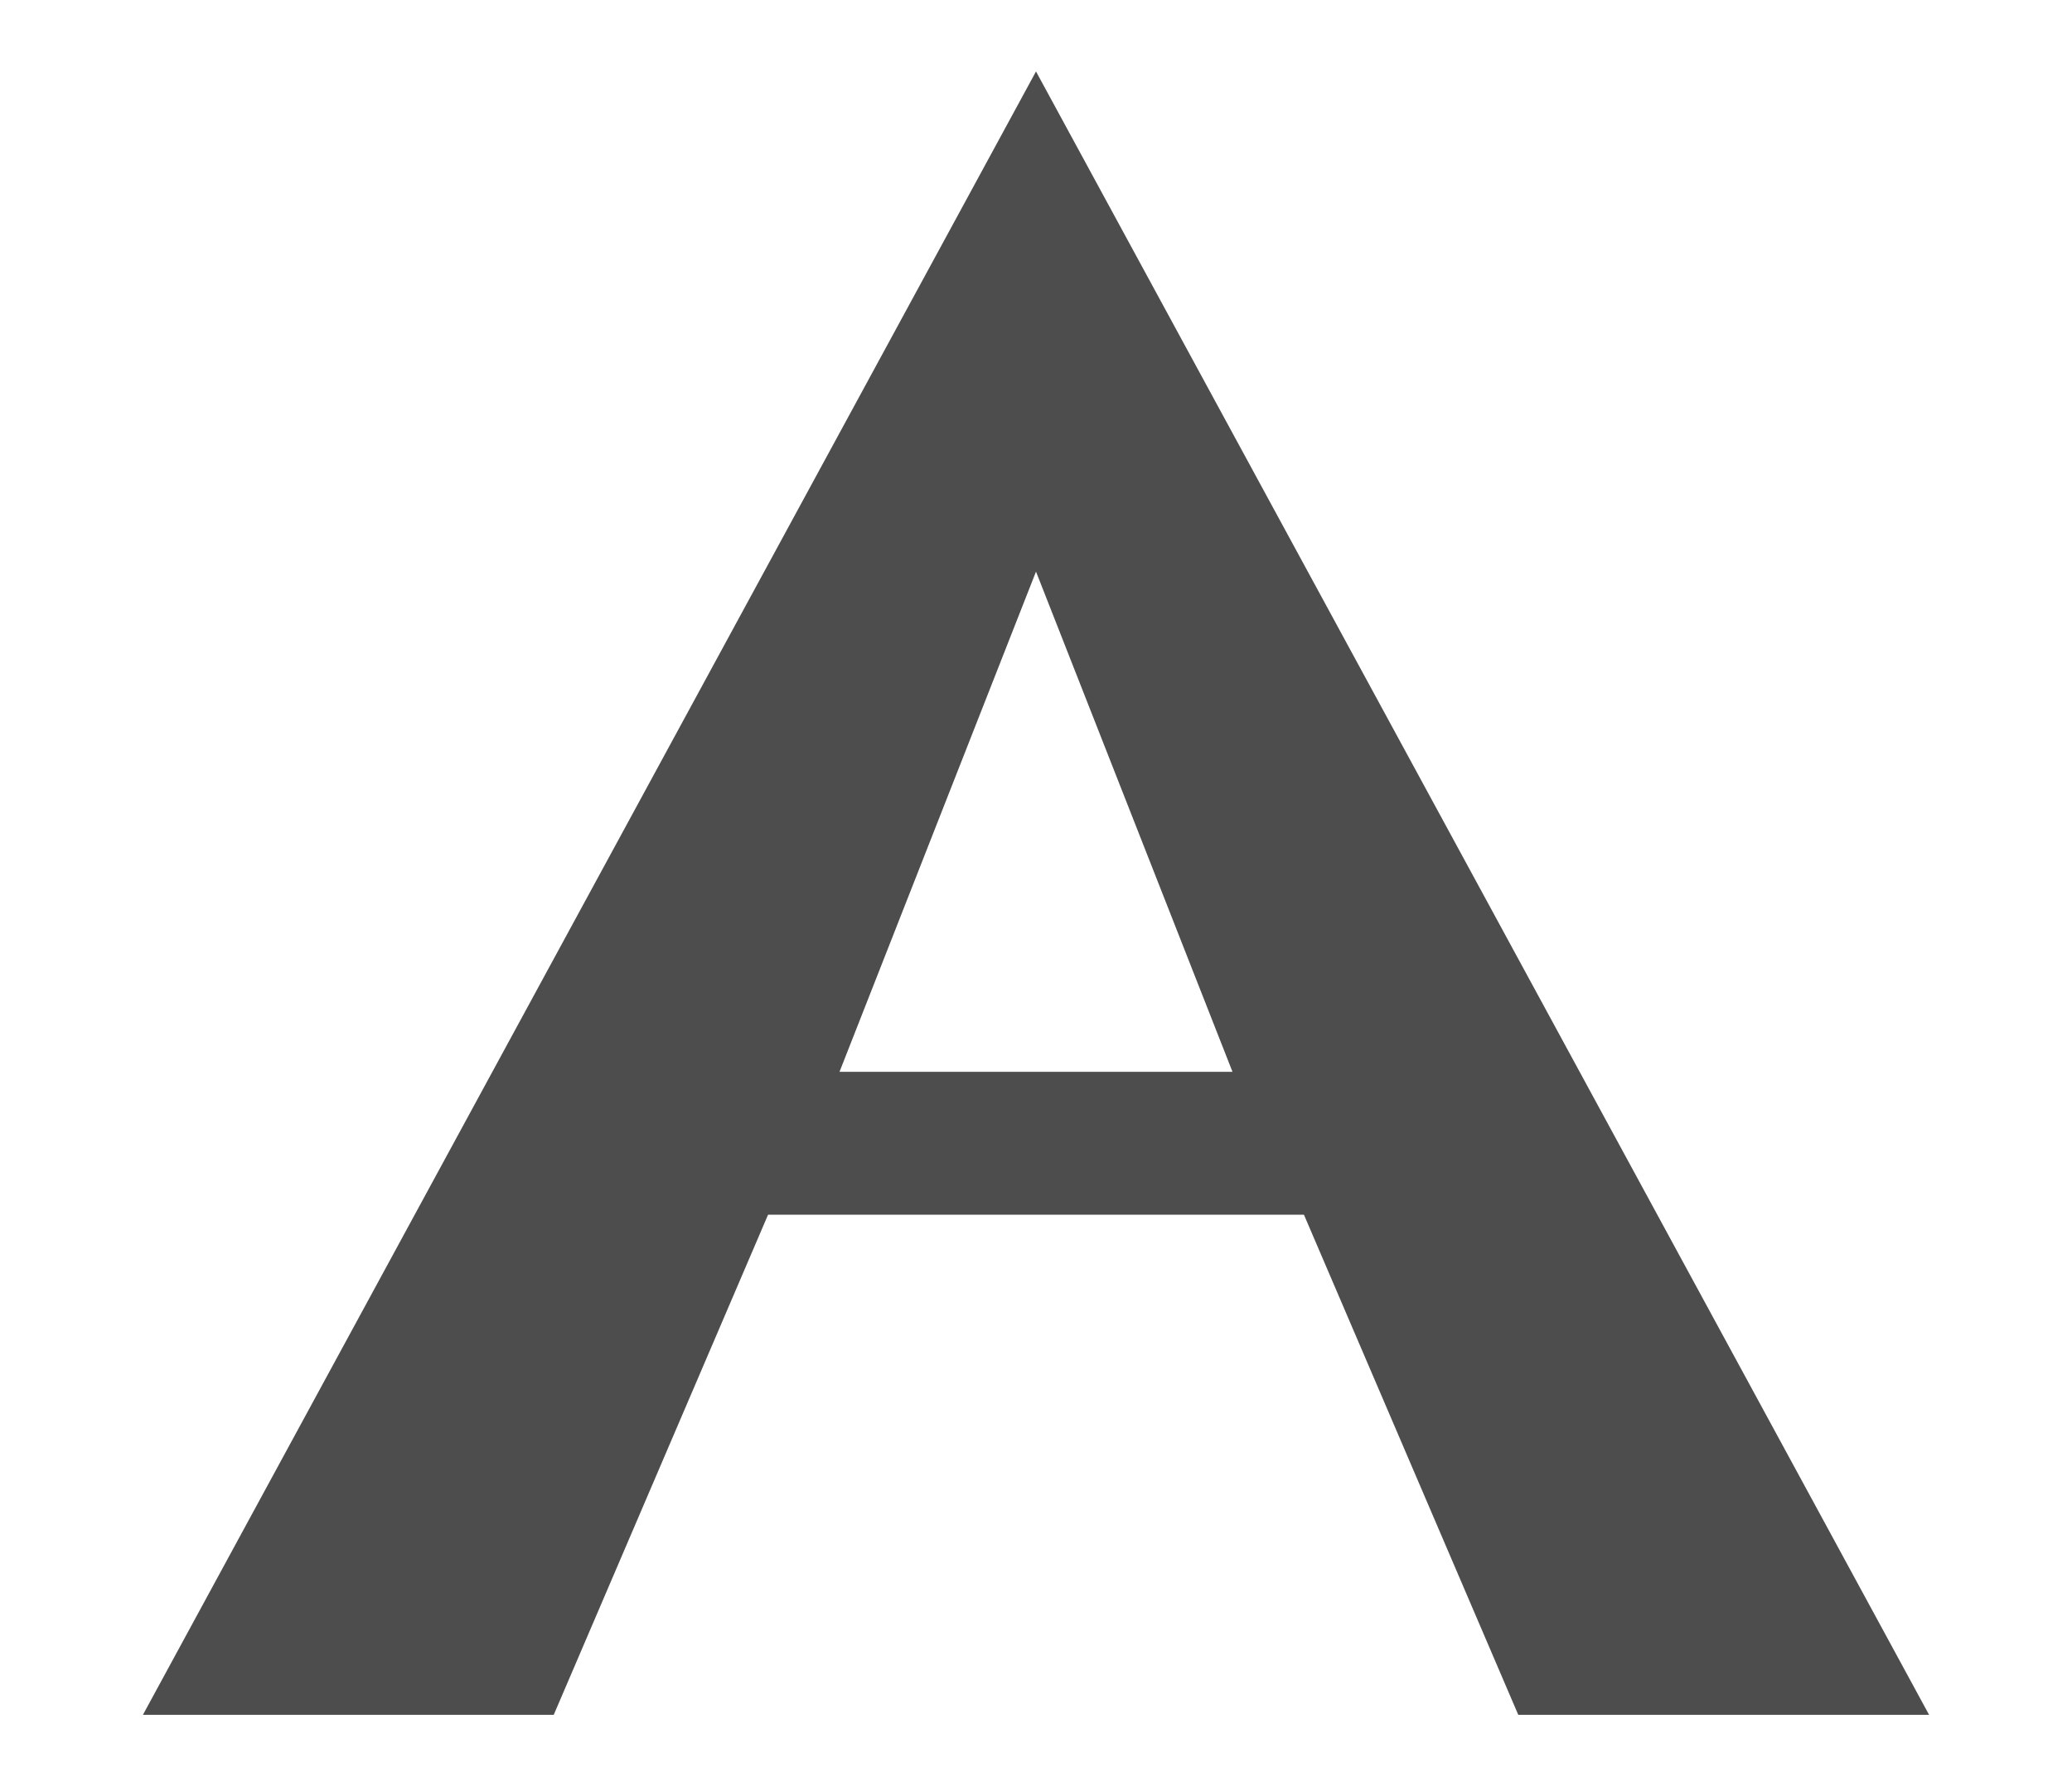
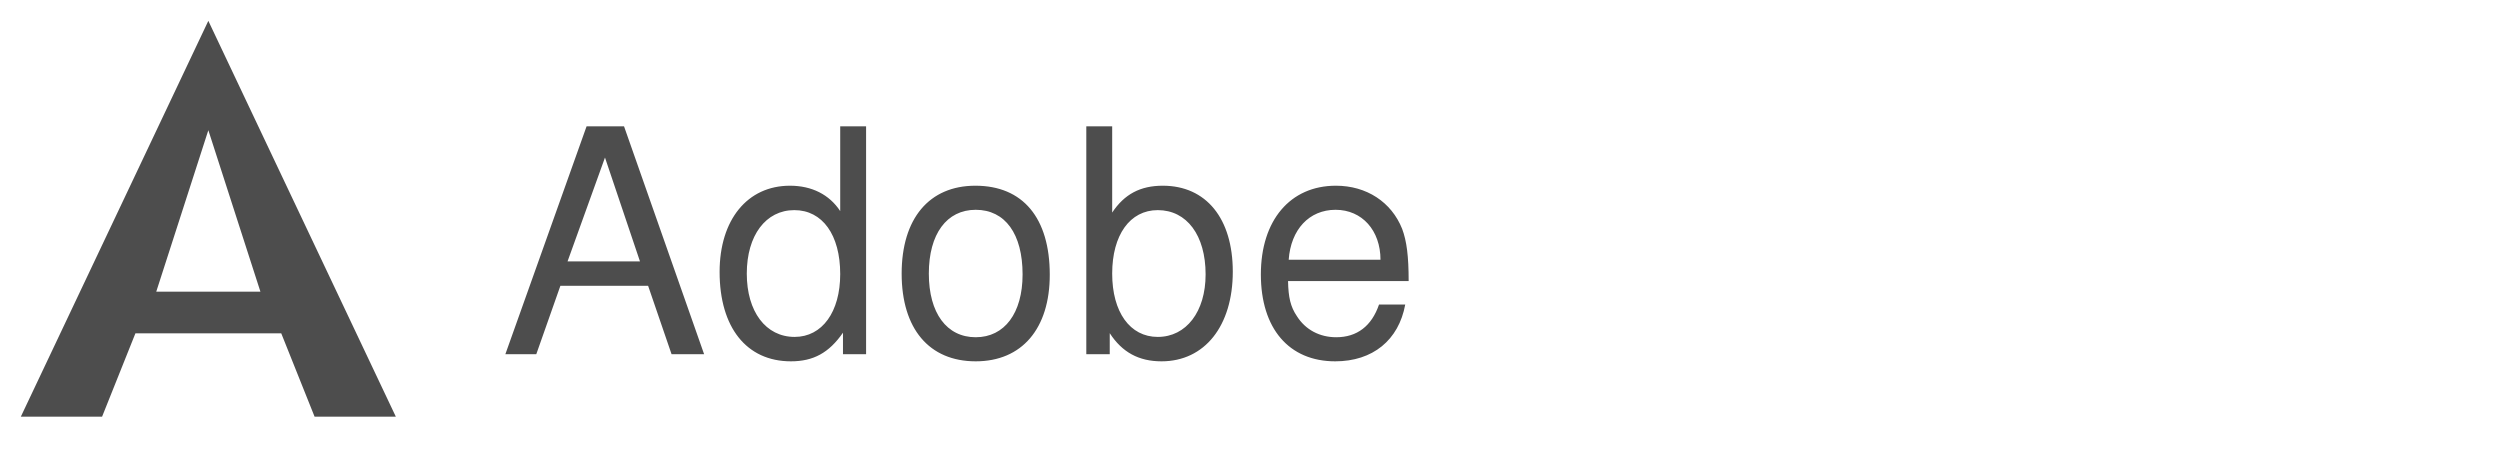
- <svg xmlns="http://www.w3.org/2000/svg" viewBox="-4 -2 58 50" fill="#4D4D4D">
-   <path fill-rule="evenodd" d="M25 0L50 46H38.5L32.5 32H17.5L11.5 46H0L25 0ZM25 14L19.5 28H30.5L25 14Z" />
+ <svg xmlns="http://www.w3.org/2000/svg" viewBox="0 0 240 44" fill="#4D4D4D">
+   <path fill-rule="evenodd" d="M20 2L38 40H30.2L27 32H13L9.8 40H2L20 2ZM20 12.5L15 28H25L20 12.5Z" />
+   <text x="48" y="34" font-family="'Helvetica Neue', Helvetica, Arial, sans-serif" font-size="30" font-weight="400" letter-spacing="0.5">Adobe</text>
</svg>
